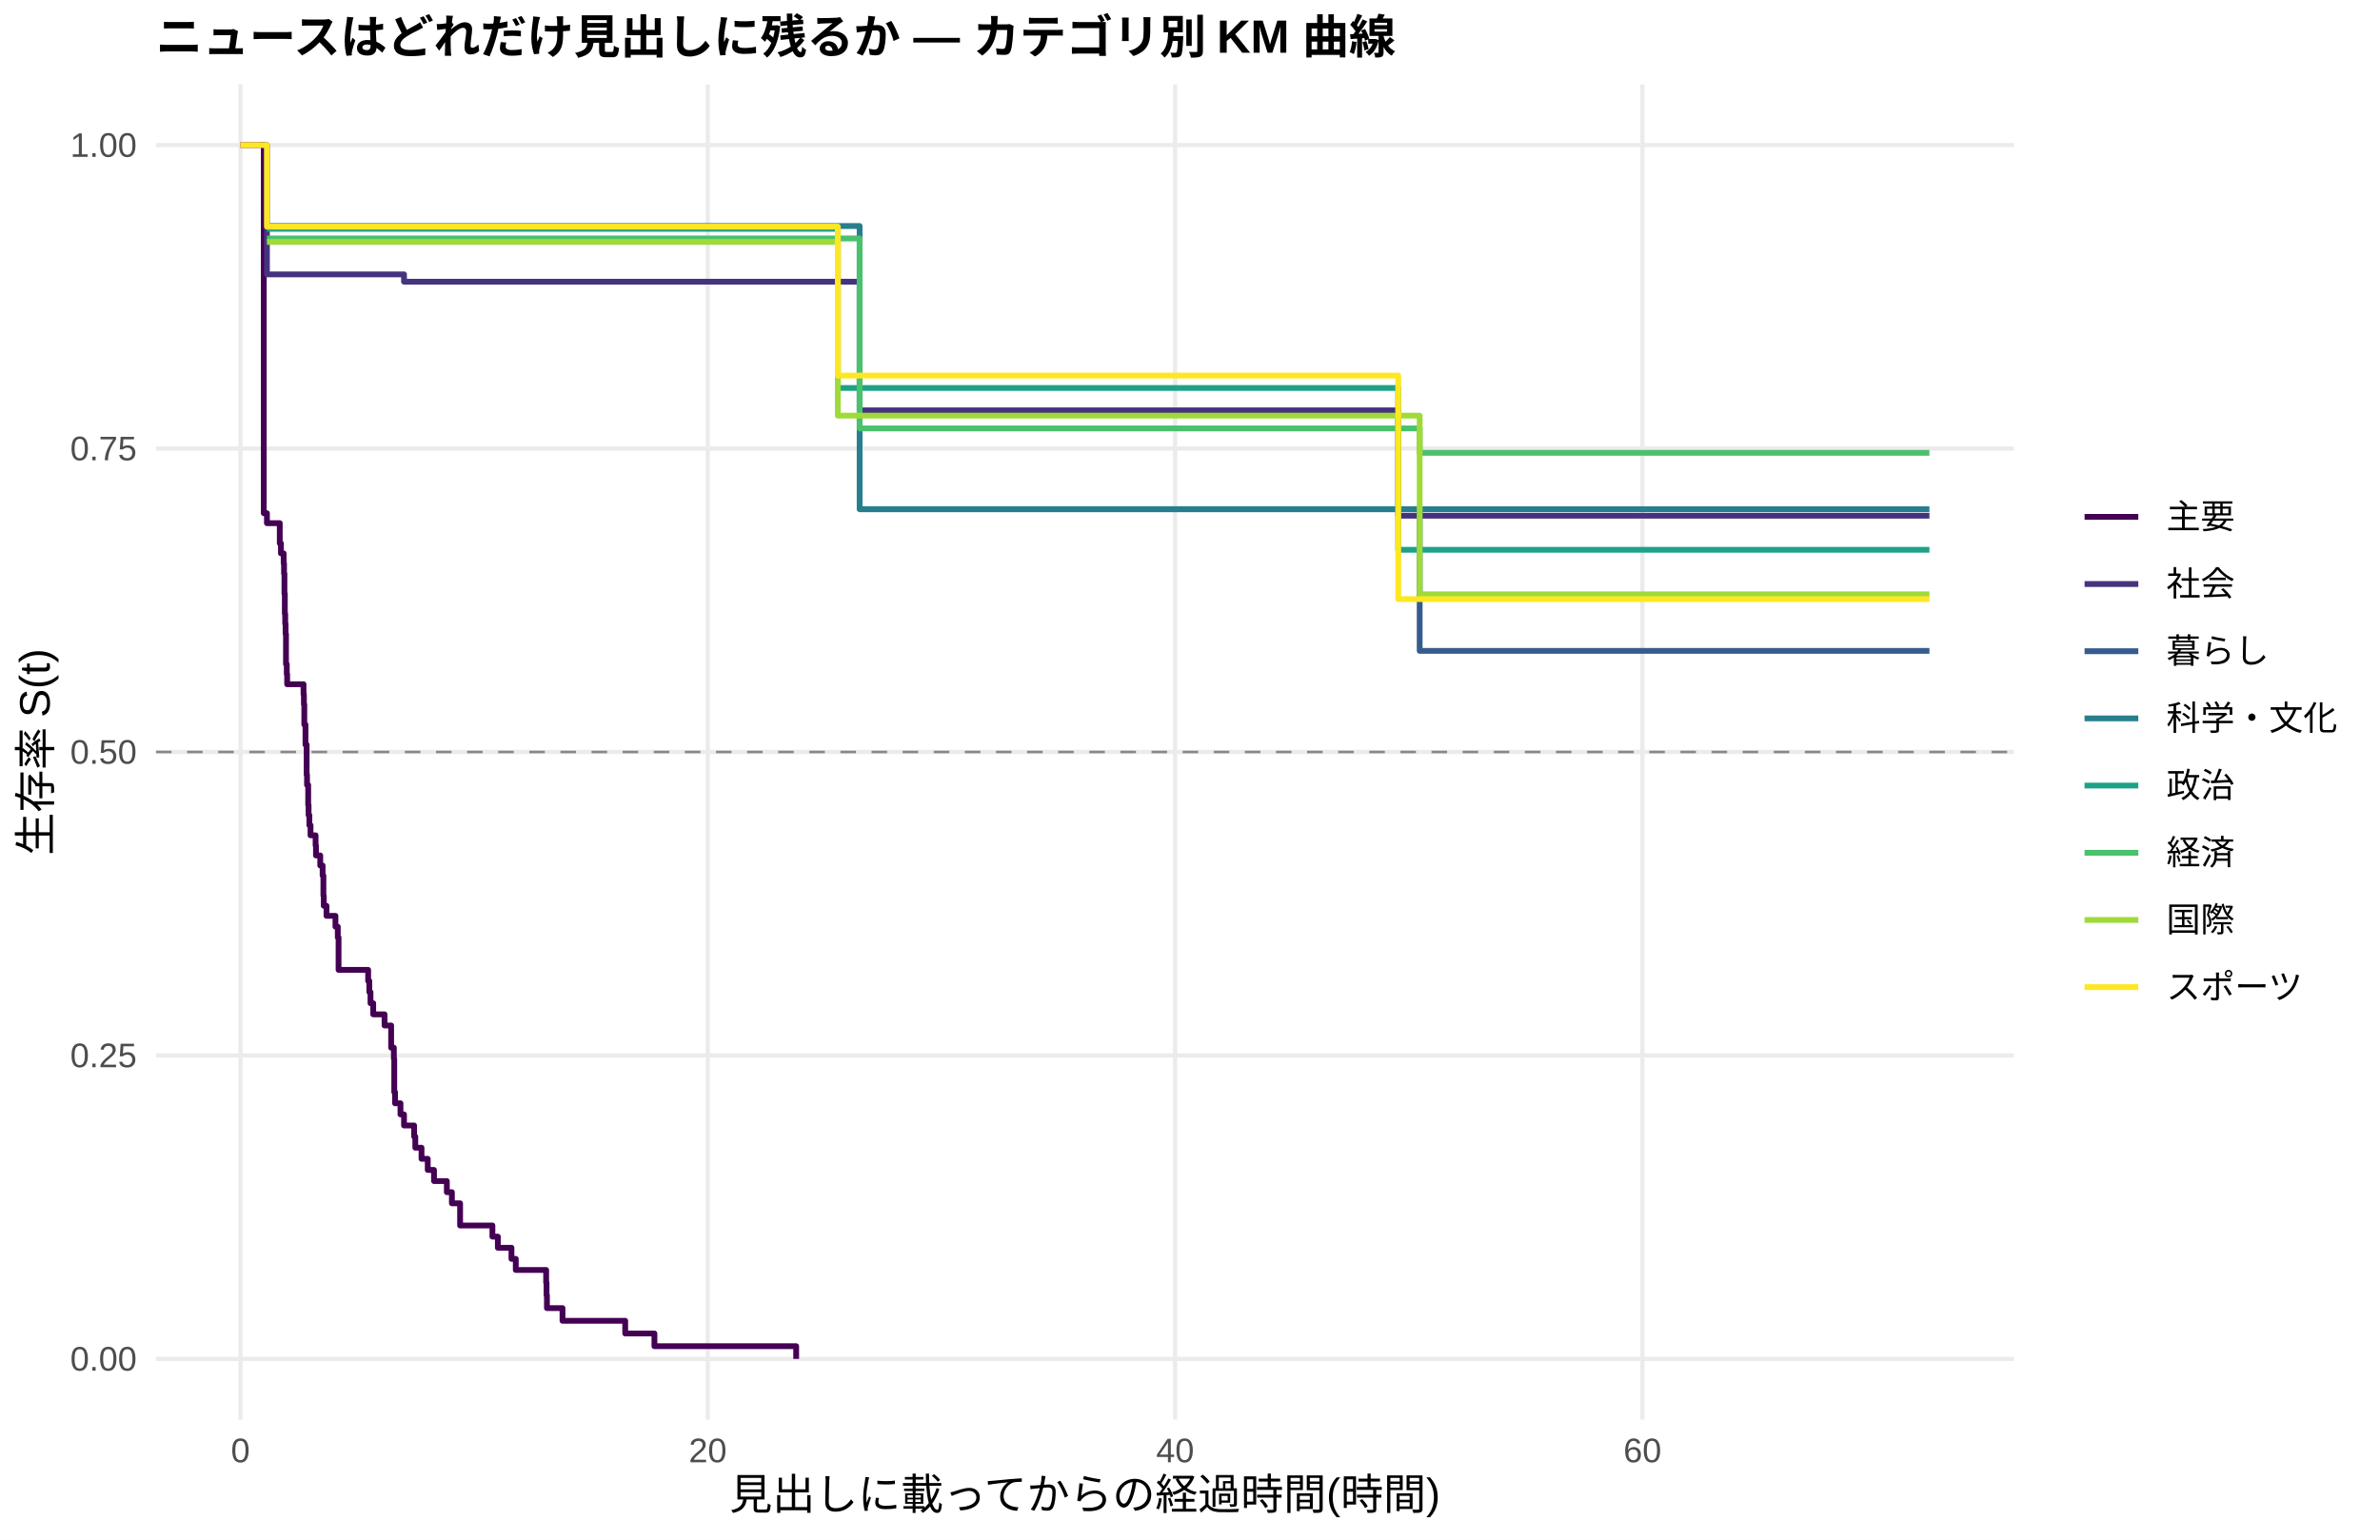
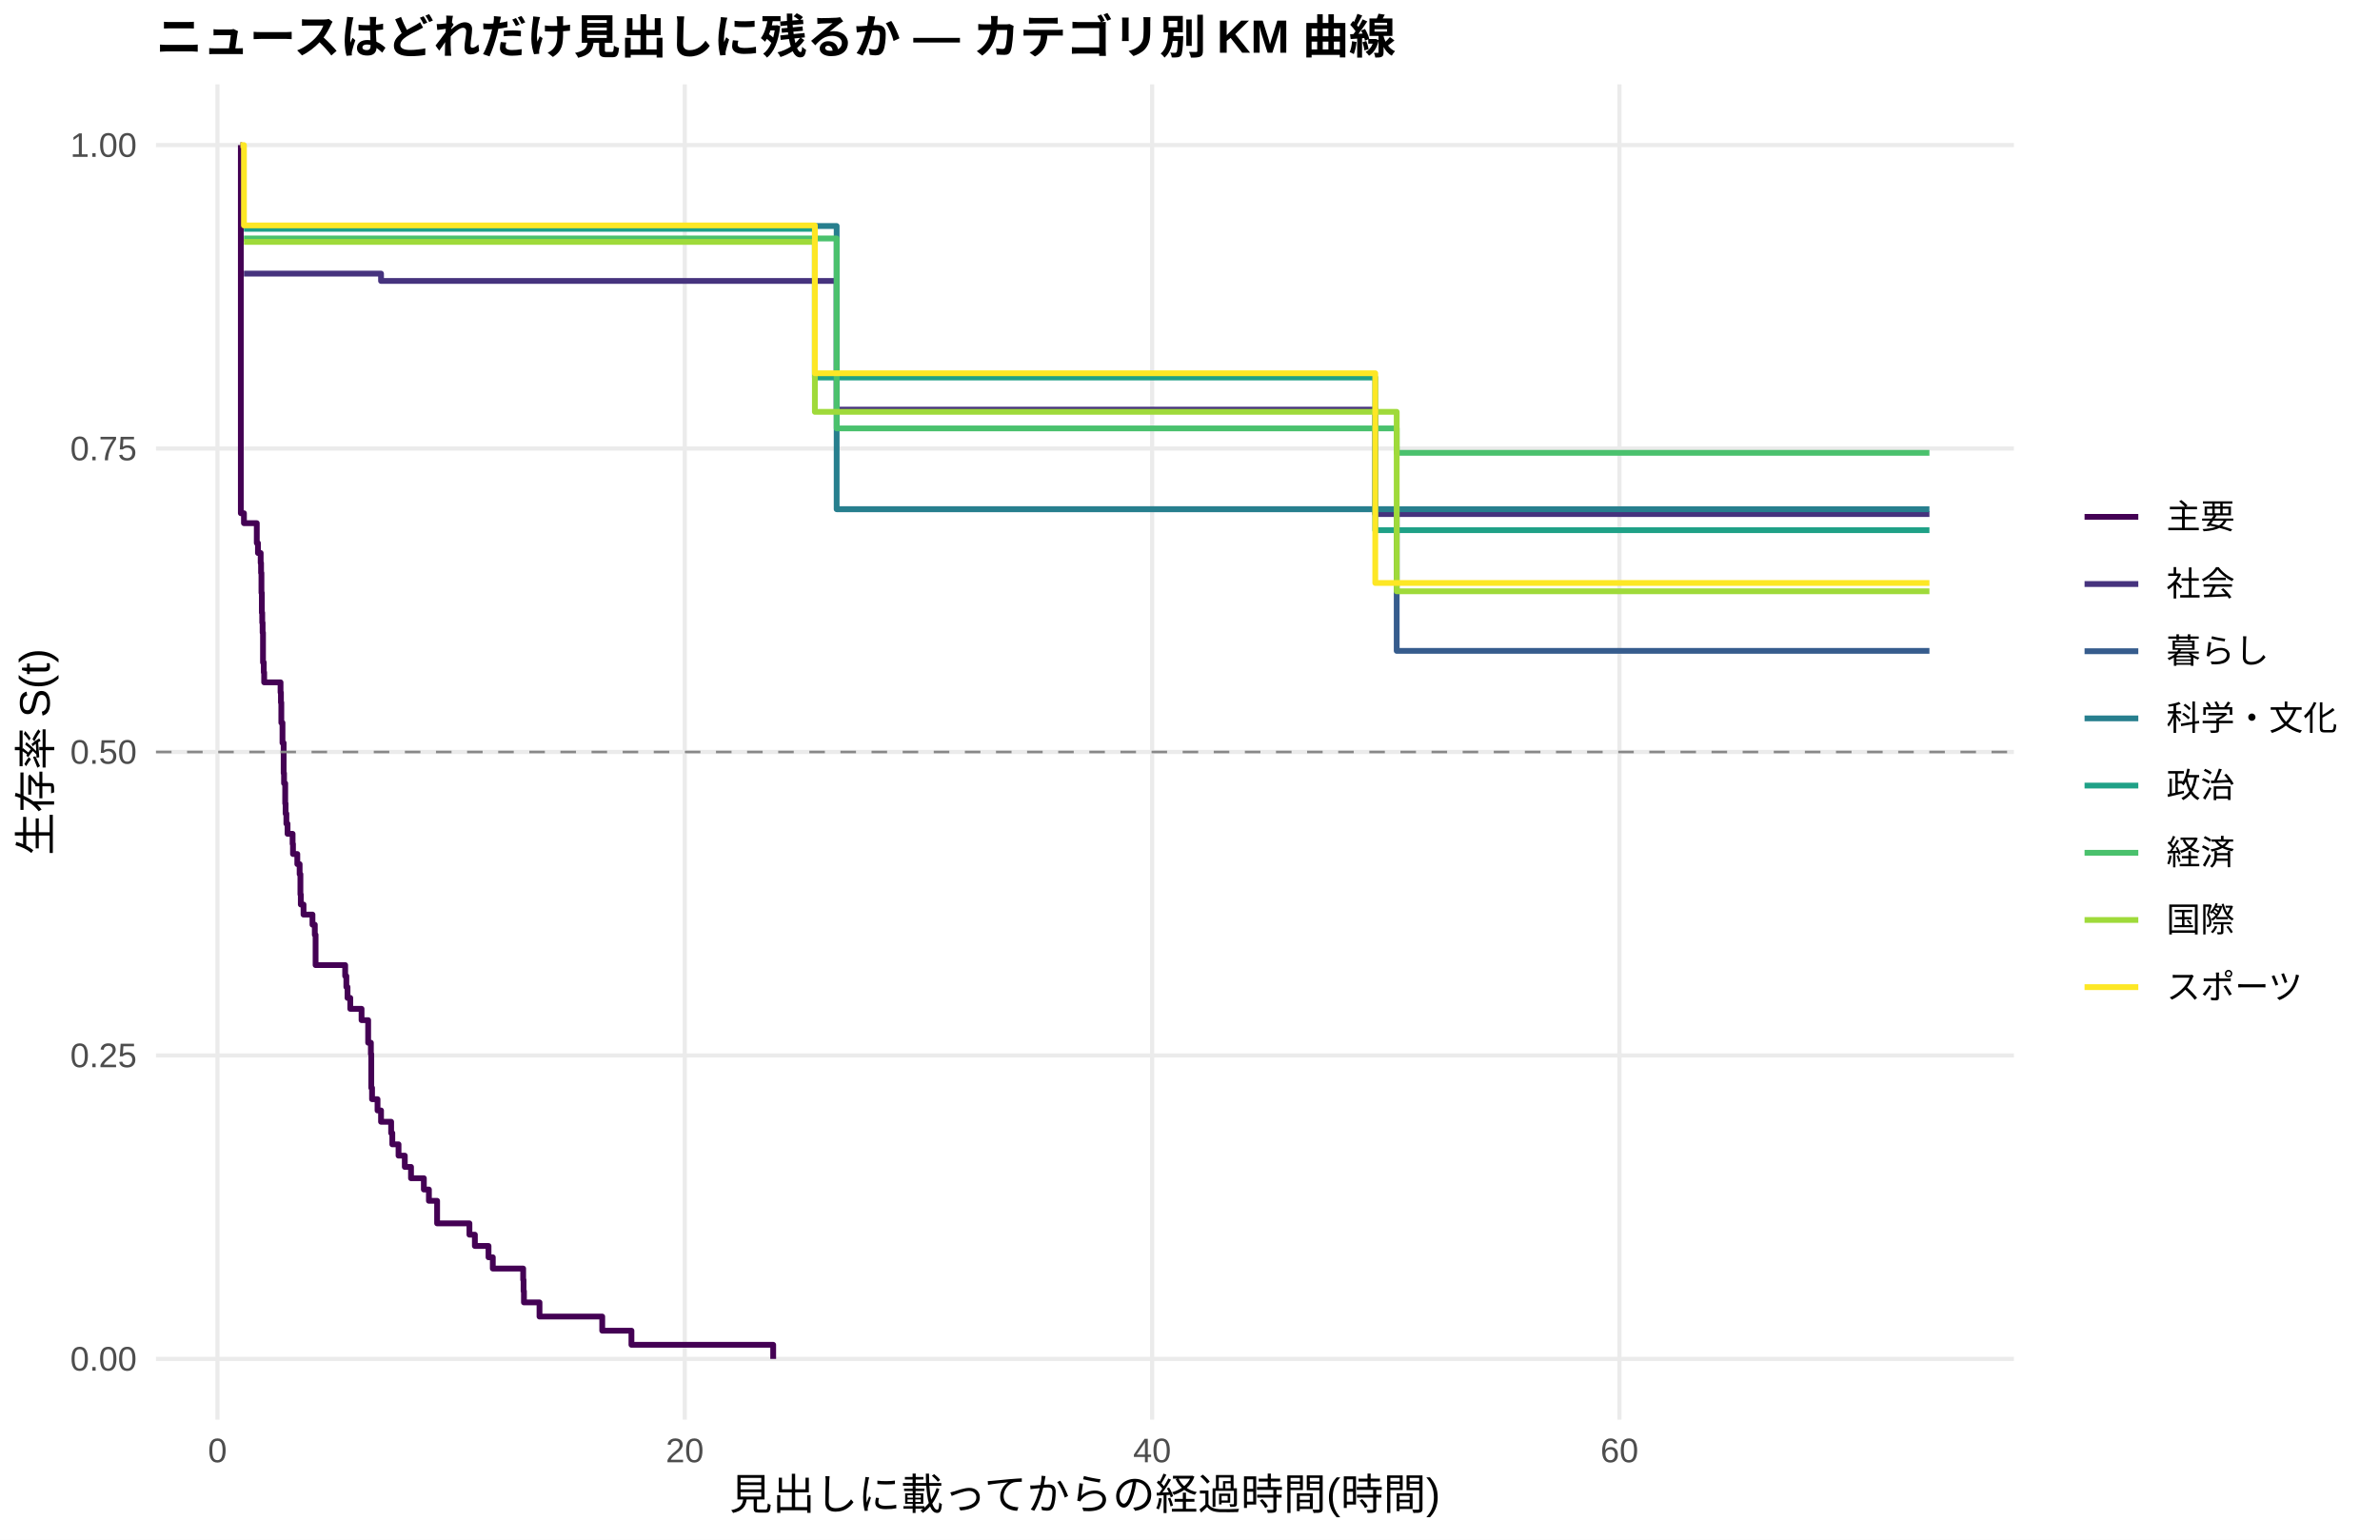
<svg xmlns="http://www.w3.org/2000/svg" width="612.00pt" height="396.00pt" viewBox="0 0 612.00 396.00">
  <g class="svglite">
    <defs>
      <style type="text/css">
    .svglite line, .svglite polyline, .svglite polygon, .svglite path, .svglite rect, .svglite circle {
      fill: none;
      stroke: #000000;
      stroke-linecap: round;
      stroke-linejoin: round;
      stroke-miterlimit: 10.00;
    }
    .svglite text {
      white-space: pre;
    }
    .svglite g.glyphgroup path {
      fill: inherit;
      stroke: none;
    }
  </style>
    </defs>
    <rect width="100%" height="100%" style="stroke: none; fill: #FFFFFF;" />
    <defs>
      <clipPath id="cpMC4wMHw2MTIuMDB8MC4wMHwzOTYuMDA=">
        <rect x="0.00" y="0.00" width="612.00" height="396.00" />
      </clipPath>
    </defs>
    <g clip-path="url(#cpMC4wMHw2MTIuMDB8MC4wMHwzOTYuMDA=)">
      <rect x="0.00" y="0.00" width="612.00" height="396.00" style="stroke-width: 1.07; stroke: none; fill: #FFFFFF;" />
    </g>
    <defs>
      <clipPath id="cpNDAuMTF8NTE3Ljg2fDIxLjcxfDM2NS4xMg==">
        <rect x="40.11" y="21.71" width="477.75" height="343.41" />
      </clipPath>
    </defs>
    <g clip-path="url(#cpNDAuMTF8NTE3Ljg2fDIxLjcxfDM2NS4xMg==)">
      <polyline points="40.11,349.51 517.86,349.51 " style="stroke-width: 1.07; stroke: #EBEBEB; stroke-linecap: butt;" />
      <polyline points="40.11,271.46 517.86,271.46 " style="stroke-width: 1.07; stroke: #EBEBEB; stroke-linecap: butt;" />
      <polyline points="40.11,193.41 517.86,193.41 " style="stroke-width: 1.07; stroke: #EBEBEB; stroke-linecap: butt;" />
      <polyline points="40.11,115.37 517.86,115.37 " style="stroke-width: 1.07; stroke: #EBEBEB; stroke-linecap: butt;" />
      <polyline points="40.11,37.32 517.86,37.32 " style="stroke-width: 1.07; stroke: #EBEBEB; stroke-linecap: butt;" />
-       <polyline points="61.83,365.12 61.83,21.71 " style="stroke-width: 1.07; stroke: #EBEBEB; stroke-linecap: butt;" />
-       <polyline points="182.00,365.12 182.00,21.71 " style="stroke-width: 1.07; stroke: #EBEBEB; stroke-linecap: butt;" />
-       <polyline points="302.17,365.12 302.17,21.71 " style="stroke-width: 1.07; stroke: #EBEBEB; stroke-linecap: butt;" />
-       <polyline points="422.34,365.12 422.34,21.71 " style="stroke-width: 1.07; stroke: #EBEBEB; stroke-linecap: butt;" />
-       <polyline points="61.83,37.32 67.83,37.32 67.83,132.00 68.64,132.00 68.64,134.56 71.44,134.56 71.44,134.56 71.94,134.56 71.94,139.74 72.24,139.74 72.24,142.33 72.94,142.33 72.94,144.92 73.04,144.92 73.04,147.51 73.14,147.51 73.14,152.69 73.24,152.69 73.24,157.86 73.34,157.86 73.34,160.45 73.44,160.45 73.44,163.04 73.54,163.04 73.54,170.81 73.74,170.81 73.74,173.40 73.84,173.40 73.84,175.99 78.05,175.99 78.05,178.58 78.15,178.58 78.15,181.17 78.25,181.17 78.25,186.35 78.55,186.35 78.55,191.53 78.85,191.53 78.85,199.30 78.95,199.30 78.95,201.89 79.25,201.89 79.25,207.07 79.35,207.07 79.35,209.66 79.55,209.66 79.55,212.25 79.85,212.25 79.85,214.84 81.15,214.84 81.15,217.43 81.25,217.43 81.25,220.02 82.35,220.02 82.35,222.61 82.96,222.61 82.96,225.20 83.16,225.20 83.16,230.38 83.26,230.38 83.26,232.97 83.96,232.97 83.96,235.56 85.56,235.56 85.56,235.56 86.26,235.56 86.26,238.34 86.86,238.34 86.86,241.12 87.06,241.12 87.06,249.45 91.47,249.45 91.47,249.45 94.67,249.45 94.67,252.31 94.97,252.31 94.97,255.17 95.27,255.17 95.27,258.03 95.97,258.03 95.97,260.89 98.88,260.89 98.88,263.75 100.58,263.75 100.58,269.46 101.28,269.46 101.28,272.32 101.38,272.32 101.38,280.90 101.58,280.90 101.58,283.76 102.98,283.76 102.98,286.62 103.89,286.62 103.89,289.47 106.49,289.47 106.49,292.33 106.79,292.33 106.79,295.19 108.39,295.19 108.39,298.05 109.99,298.05 109.99,300.91 111.60,300.91 111.60,303.77 114.90,303.77 114.90,306.63 116.20,306.63 116.20,309.49 118.31,309.49 118.31,315.20 126.62,315.20 126.62,318.06 128.02,318.06 128.02,320.92 131.52,320.92 131.52,323.78 132.63,323.78 132.63,326.64 138.63,326.64 138.63,326.64 140.44,326.64 140.44,329.90 140.54,329.90 140.54,333.17 140.64,333.17 140.64,336.44 144.64,336.44 144.64,339.71 160.77,339.71 160.77,342.97 168.28,342.97 168.28,346.24 204.73,346.24 204.73,349.51 " style="stroke-width: 1.49; stroke: #440154; stroke-linecap: butt;" />
-       <polyline points="67.13,37.32 68.64,37.32 68.64,70.57 85.56,70.57 85.56,70.57 91.47,70.57 91.47,70.57 103.89,70.57 103.89,72.45 157.56,72.45 157.56,72.45 163.77,72.45 163.77,72.45 169.68,72.45 169.68,72.45 204.43,72.45 204.43,72.45 214.64,72.45 214.64,72.45 221.05,72.45 221.05,105.53 223.66,105.53 223.66,105.53 229.26,105.53 229.26,105.53 234.47,105.53 234.47,105.53 245.99,105.53 245.99,105.53 251.09,105.53 251.09,105.53 259.01,105.53 259.01,105.53 264.41,105.53 264.41,105.53 282.04,105.53 282.04,105.53 301.57,105.53 301.57,105.53 307.57,105.53 307.57,105.53 324.00,105.53 324.00,105.53 358.85,105.53 358.85,105.53 359.55,105.53 359.55,132.64 367.76,132.64 367.76,132.64 373.37,132.64 373.37,132.64 378.88,132.64 378.88,132.64 384.38,132.64 384.38,132.64 390.39,132.64 390.39,132.64 395.40,132.64 395.40,132.64 403.51,132.64 403.51,132.64 408.82,132.64 408.82,132.64 418.93,132.64 418.93,132.64 440.36,132.64 440.36,132.64 446.07,132.64 446.07,132.64 496.14,132.64 496.14,132.64 " style="stroke-width: 1.49; stroke: #46337E; stroke-linecap: butt;" />
-       <polyline points="221.05,130.97 358.85,130.97 358.85,130.97 365.06,130.97 365.06,167.40 367.76,167.40 367.76,167.40 496.14,167.40 496.14,167.40 " style="stroke-width: 1.49; stroke: #365C8D; stroke-linecap: butt;" />
-       <polyline points="68.64,58.13 71.44,58.13 71.44,58.13 204.43,58.13 204.43,58.13 221.05,58.13 221.05,130.97 223.66,130.97 223.66,130.97 353.74,130.97 353.74,130.97 390.39,130.97 390.39,130.97 446.07,130.97 446.07,130.97 496.14,130.97 496.14,130.97 " style="stroke-width: 1.49; stroke: #277F8E; stroke-linecap: butt;" />
-       <polyline points="68.64,58.85 85.56,58.85 85.56,58.85 115.40,58.85 115.40,58.85 125.92,58.85 125.92,58.85 130.72,58.85 130.72,58.85 169.68,58.85 169.68,58.85 209.74,58.85 209.74,58.85 214.64,58.85 214.64,58.85 215.44,58.85 215.44,99.79 223.66,99.79 223.66,99.79 229.26,99.79 229.26,99.79 245.99,99.79 245.99,99.79 251.09,99.79 251.09,99.79 259.01,99.79 259.01,99.79 264.41,99.79 264.41,99.79 282.04,99.79 282.04,99.79 301.57,99.79 301.57,99.79 324.00,99.79 324.00,99.79 342.93,99.79 342.93,99.79 358.85,99.79 358.85,99.79 359.55,99.79 359.55,141.41 367.76,141.41 367.76,141.41 373.37,141.41 373.37,141.41 426.84,141.41 426.84,141.41 481.02,141.41 481.02,141.41 496.14,141.41 496.14,141.41 " style="stroke-width: 1.49; stroke: #1FA187; stroke-linecap: butt;" />
-       <polyline points="68.64,61.33 209.74,61.33 209.74,61.33 221.05,61.33 221.05,110.18 234.47,110.18 234.47,110.18 239.98,110.18 239.98,110.18 245.99,110.18 245.99,110.18 251.09,110.18 251.09,110.18 264.41,110.18 264.41,110.18 274.13,110.18 274.13,110.18 282.04,110.18 282.04,110.18 301.57,110.18 301.57,110.18 358.85,110.18 358.85,110.18 365.06,110.18 365.06,116.47 378.88,116.47 378.88,116.47 408.82,116.47 408.82,116.47 418.93,116.47 418.93,116.47 426.84,116.47 426.84,116.47 446.07,116.47 446.07,116.47 476.01,116.47 476.01,116.47 496.14,116.47 496.14,116.47 " style="stroke-width: 1.49; stroke: #4AC16D; stroke-linecap: butt;" />
-       <polyline points="68.64,62.22 85.56,62.22 85.56,62.22 107.59,62.22 107.59,62.22 120.71,62.22 120.71,62.22 130.72,62.22 130.72,62.22 138.63,62.22 138.63,62.22 157.56,62.22 157.56,62.22 163.77,62.22 163.77,62.22 209.74,62.22 209.74,62.22 214.64,62.22 214.64,62.22 215.44,62.22 215.44,106.91 223.66,106.91 223.66,106.91 229.26,106.91 229.26,106.91 251.09,106.91 251.09,106.91 259.01,106.91 259.01,106.91 264.41,106.91 264.41,106.91 301.57,106.91 301.57,106.91 307.57,106.91 307.57,106.91 313.48,106.91 313.48,106.91 342.93,106.91 342.93,106.91 353.74,106.91 353.74,106.91 358.85,106.91 358.85,106.91 365.06,106.91 365.06,152.87 367.76,152.87 367.76,152.87 378.88,152.87 378.88,152.87 384.38,152.87 384.38,152.87 390.39,152.87 390.39,152.87 395.40,152.87 395.40,152.87 413.93,152.87 413.93,152.87 426.84,152.87 426.84,152.87 446.07,152.87 446.07,152.87 476.01,152.87 476.01,152.87 481.02,152.87 481.02,152.87 496.14,152.87 496.14,152.87 " style="stroke-width: 1.49; stroke: #9FDA3A; stroke-linecap: butt;" />
-       <polyline points="61.83,37.32 67.13,37.32 67.13,37.32 68.64,37.32 68.64,58.29 85.56,58.29 85.56,58.29 91.47,58.29 91.47,58.29 107.59,58.29 107.59,58.29 115.40,58.29 115.40,58.29 125.92,58.29 125.92,58.29 157.56,58.29 157.56,58.29 204.43,58.29 204.43,58.29 214.64,58.29 214.64,58.29 215.44,58.29 215.44,96.60 229.26,96.60 229.26,96.60 251.09,96.60 251.09,96.60 259.01,96.60 259.01,96.60 274.13,96.60 274.13,96.60 353.74,96.60 353.74,96.60 358.85,96.60 358.85,96.60 359.55,96.60 359.55,154.08 384.38,154.08 384.38,154.08 403.51,154.08 403.51,154.08 408.82,154.08 408.82,154.08 418.93,154.08 418.93,154.08 426.84,154.08 426.84,154.08 446.07,154.08 446.07,154.08 481.02,154.08 481.02,154.08 496.14,154.08 496.14,154.08 " style="stroke-width: 1.49; stroke: #FDE725; stroke-linecap: butt;" />
+       <polyline points="55.92,365.12 55.92,21.71 " style="stroke-width: 1.07; stroke: #EBEBEB; stroke-linecap: butt;" />
+       <polyline points="176.09,365.12 176.09,21.71 " style="stroke-width: 1.07; stroke: #EBEBEB; stroke-linecap: butt;" />
+       <polyline points="296.26,365.12 296.26,21.71 " style="stroke-width: 1.07; stroke: #EBEBEB; stroke-linecap: butt;" />
+       <polyline points="416.43,365.12 416.43,21.71 " style="stroke-width: 1.07; stroke: #EBEBEB; stroke-linecap: butt;" />
+       <polyline points="61.83,37.32 61.93,37.32 61.93,132.00 62.73,132.00 62.73,134.56 66.03,134.56 66.03,139.67 66.33,139.67 66.33,142.23 67.03,142.23 67.03,144.79 67.13,144.79 67.13,147.35 67.23,147.35 67.23,152.47 67.33,152.47 67.33,157.59 67.43,157.59 67.43,160.15 67.53,160.15 67.53,162.71 67.63,162.71 67.63,170.38 67.83,170.38 67.83,172.94 67.93,172.94 67.93,175.50 71.44,175.50 71.44,175.50 72.14,175.50 72.14,178.10 72.24,178.10 72.24,180.69 72.34,180.69 72.34,185.89 72.64,185.89 72.64,191.08 72.94,191.08 72.94,198.87 73.04,198.87 73.04,201.47 73.34,201.47 73.34,206.67 73.44,206.67 73.44,209.26 73.64,209.26 73.64,211.86 73.94,211.86 73.94,214.46 75.24,214.46 75.24,217.05 75.34,217.05 75.34,219.65 76.45,219.65 76.45,222.25 77.05,222.25 77.05,224.84 77.25,224.84 77.25,230.04 77.35,230.04 77.35,232.64 78.05,232.64 78.05,235.23 80.35,235.23 80.35,237.83 80.95,237.83 80.95,240.43 81.15,240.43 81.15,248.22 85.56,248.22 85.56,248.22 88.76,248.22 88.76,251.03 89.06,251.03 89.06,253.85 89.36,253.85 89.36,256.66 90.07,256.66 90.07,259.47 91.47,259.47 91.47,259.47 92.97,259.47 92.97,262.38 94.67,262.38 94.67,268.19 95.37,268.19 95.37,271.09 95.47,271.09 95.47,279.80 95.67,279.80 95.67,282.71 97.08,282.71 97.08,285.61 97.98,285.61 97.98,288.52 100.58,288.52 100.58,291.42 100.88,291.42 100.88,294.32 102.48,294.32 102.48,297.23 104.09,297.23 104.09,300.13 105.69,300.13 105.69,303.04 108.99,303.04 108.99,305.94 110.29,305.94 110.29,308.85 112.40,308.85 112.40,314.65 120.71,314.65 120.71,317.56 122.11,317.56 122.11,320.46 125.62,320.46 125.62,323.37 126.72,323.37 126.72,326.27 134.53,326.27 134.53,329.18 134.63,329.18 134.63,332.08 134.73,332.08 134.73,334.98 138.63,334.98 138.63,334.98 138.73,334.98 138.73,338.62 154.86,338.62 154.86,342.25 162.37,342.25 162.37,345.88 198.82,345.88 198.82,349.51 " style="stroke-width: 1.49; stroke: #440154; stroke-linecap: butt;" />
+       <polyline points="62.73,70.37 67.13,70.37 67.13,70.37 85.56,70.37 85.56,70.37 91.47,70.37 91.47,70.37 97.98,70.37 97.98,72.26 157.56,72.26 157.56,72.26 163.77,72.26 163.77,72.26 169.68,72.26 169.68,72.26 204.43,72.26 204.43,72.26 214.64,72.26 214.64,72.26 215.14,72.26 215.14,105.36 223.66,105.36 223.66,105.36 229.26,105.36 229.26,105.36 234.47,105.36 234.47,105.36 245.99,105.36 245.99,105.36 251.09,105.36 251.09,105.36 259.01,105.36 259.01,105.36 264.41,105.36 264.41,105.36 282.04,105.36 282.04,105.36 301.57,105.36 301.57,105.36 307.57,105.36 307.57,105.36 324.00,105.36 324.00,105.36 353.64,105.36 353.64,132.22 358.85,132.22 358.85,132.22 367.76,132.22 367.76,132.22 373.37,132.22 373.37,132.22 378.88,132.22 378.88,132.22 384.38,132.22 384.38,132.22 390.39,132.22 390.39,132.22 395.40,132.22 395.40,132.22 403.51,132.22 403.51,132.22 408.82,132.22 408.82,132.22 418.93,132.22 418.93,132.22 440.36,132.22 440.36,132.22 446.07,132.22 446.07,132.22 496.14,132.22 496.14,132.22 " style="stroke-width: 1.49; stroke: #46337E; stroke-linecap: butt;" />
+       <polyline points="215.14,130.97 358.85,130.97 358.85,130.97 359.15,130.97 359.15,167.40 367.76,167.40 367.76,167.40 496.14,167.40 496.14,167.40 " style="stroke-width: 1.49; stroke: #365C8D; stroke-linecap: butt;" />
+       <polyline points="62.73,58.13 71.44,58.13 71.44,58.13 204.43,58.13 204.43,58.13 215.14,58.13 215.14,130.97 223.66,130.97 223.66,130.97 353.74,130.97 353.74,130.97 390.39,130.97 390.39,130.97 446.07,130.97 446.07,130.97 496.14,130.97 496.14,130.97 " style="stroke-width: 1.49; stroke: #277F8E; stroke-linecap: butt;" />
+       <polyline points="62.73,58.85 85.56,58.85 85.56,58.85 115.40,58.85 115.40,58.85 125.92,58.85 125.92,58.85 130.72,58.85 130.72,58.85 169.68,58.85 169.68,58.85 209.54,58.85 209.54,97.09 209.74,97.09 209.74,97.09 214.64,97.09 214.64,97.09 223.66,97.09 223.66,97.09 229.26,97.09 229.26,97.09 245.99,97.09 245.99,97.09 251.09,97.09 251.09,97.09 259.01,97.09 259.01,97.09 264.41,97.09 264.41,97.09 282.04,97.09 282.04,97.09 301.57,97.09 301.57,97.09 324.00,97.09 324.00,97.09 342.93,97.09 342.93,97.09 353.64,97.09 353.64,136.36 358.85,136.36 358.85,136.36 367.76,136.36 367.76,136.36 373.37,136.36 373.37,136.36 426.84,136.36 426.84,136.36 481.02,136.36 481.02,136.36 496.14,136.36 496.14,136.36 " style="stroke-width: 1.49; stroke: #1FA187; stroke-linecap: butt;" />
+       <polyline points="62.73,61.33 209.74,61.33 209.74,61.33 215.14,61.33 215.14,110.18 234.47,110.18 234.47,110.18 239.98,110.18 239.98,110.18 245.99,110.18 245.99,110.18 251.09,110.18 251.09,110.18 264.41,110.18 264.41,110.18 274.13,110.18 274.13,110.18 282.04,110.18 282.04,110.18 301.57,110.18 301.57,110.18 358.85,110.18 358.85,110.18 359.15,110.18 359.15,116.47 378.88,116.47 378.88,116.47 408.82,116.47 408.82,116.47 418.93,116.47 418.93,116.47 426.84,116.47 426.84,116.47 446.07,116.47 446.07,116.47 476.01,116.47 476.01,116.47 496.14,116.47 496.14,116.47 " style="stroke-width: 1.49; stroke: #4AC16D; stroke-linecap: butt;" />
+       <polyline points="62.73,62.22 85.56,62.22 85.56,62.22 107.59,62.22 107.59,62.22 120.71,62.22 120.71,62.22 130.72,62.22 130.72,62.22 138.63,62.22 138.63,62.22 157.56,62.22 157.56,62.22 163.77,62.22 163.77,62.22 209.54,62.22 209.54,105.93 209.74,105.93 209.74,105.93 214.64,105.93 214.64,105.93 223.66,105.93 223.66,105.93 229.26,105.93 229.26,105.93 251.09,105.93 251.09,105.93 259.01,105.93 259.01,105.93 264.41,105.93 264.41,105.93 301.57,105.93 301.57,105.93 307.57,105.93 307.57,105.93 313.48,105.93 313.48,105.93 342.93,105.93 342.93,105.93 353.74,105.93 353.74,105.93 358.85,105.93 358.85,105.93 359.15,105.93 359.15,152.08 367.76,152.08 367.76,152.08 378.88,152.08 378.88,152.08 384.38,152.08 384.38,152.08 390.39,152.08 390.39,152.08 395.40,152.08 395.40,152.08 413.93,152.08 413.93,152.08 426.84,152.08 426.84,152.08 446.07,152.08 446.07,152.08 476.01,152.08 476.01,152.08 481.02,152.08 481.02,152.08 496.14,152.08 496.14,152.08 " style="stroke-width: 1.49; stroke: #9FDA3A; stroke-linecap: butt;" />
+       <polyline points="61.83,37.32 62.73,37.32 62.73,57.98 67.13,57.98 67.13,57.98 85.56,57.98 85.56,57.98 91.47,57.98 91.47,57.98 107.59,57.98 107.59,57.98 115.40,57.98 115.40,57.98 125.92,57.98 125.92,57.98 157.56,57.98 157.56,57.98 204.43,57.98 204.43,57.98 209.54,57.98 209.54,96.00 214.64,96.00 214.64,96.00 229.26,96.00 229.26,96.00 251.09,96.00 251.09,96.00 259.01,96.00 259.01,96.00 274.13,96.00 274.13,96.00 353.64,96.00 353.64,149.94 353.74,149.94 353.74,149.94 358.85,149.94 358.85,149.94 384.38,149.94 384.38,149.94 403.51,149.94 403.51,149.94 408.82,149.94 408.82,149.94 418.93,149.94 418.93,149.94 426.84,149.94 426.84,149.94 446.07,149.94 446.07,149.94 481.02,149.94 481.02,149.94 496.14,149.94 496.14,149.94 " style="stroke-width: 1.49; stroke: #FDE725; stroke-linecap: butt;" />
      <line x1="40.11" y1="193.41" x2="517.86" y2="193.41" style="stroke-width: 0.64; stroke: #888888; stroke-dasharray: 4.00,4.00; stroke-linecap: butt;" />
    </g>
    <g clip-path="url(#cpMC4wMHw2MTIuMDB8MC4wMHwzOTYuMDA=)">
      <text x="35.18" y="352.53" text-anchor="end" style="font-size: 8.80px;fill: #4D4D4D; font-family: &quot;Liberation Sans&quot;;" textLength="17.11px" lengthAdjust="spacingAndGlyphs">0.00</text>
      <text x="35.18" y="274.49" text-anchor="end" style="font-size: 8.80px;fill: #4D4D4D; font-family: &quot;Liberation Sans&quot;;" textLength="17.11px" lengthAdjust="spacingAndGlyphs">0.25</text>
      <text x="35.18" y="196.44" text-anchor="end" style="font-size: 8.80px;fill: #4D4D4D; font-family: &quot;Liberation Sans&quot;;" textLength="17.11px" lengthAdjust="spacingAndGlyphs">0.50</text>
      <text x="35.18" y="118.39" text-anchor="end" style="font-size: 8.80px;fill: #4D4D4D; font-family: &quot;Liberation Sans&quot;;" textLength="17.11px" lengthAdjust="spacingAndGlyphs">0.75</text>
      <text x="35.18" y="40.35" text-anchor="end" style="font-size: 8.80px;fill: #4D4D4D; font-family: &quot;Liberation Sans&quot;;" textLength="17.11px" lengthAdjust="spacingAndGlyphs">1.00</text>
-       <text x="61.83" y="376.10" text-anchor="middle" style="font-size: 8.80px;fill: #4D4D4D; font-family: &quot;Liberation Sans&quot;;" textLength="4.89px" lengthAdjust="spacingAndGlyphs">0</text>
-       <text x="182.00" y="376.10" text-anchor="middle" style="font-size: 8.80px;fill: #4D4D4D; font-family: &quot;Liberation Sans&quot;;" textLength="9.78px" lengthAdjust="spacingAndGlyphs">20</text>
-       <text x="302.17" y="376.10" text-anchor="middle" style="font-size: 8.80px;fill: #4D4D4D; font-family: &quot;Liberation Sans&quot;;" textLength="9.78px" lengthAdjust="spacingAndGlyphs">40</text>
-       <text x="422.34" y="376.10" text-anchor="middle" style="font-size: 8.80px;fill: #4D4D4D; font-family: &quot;Liberation Sans&quot;;" textLength="9.78px" lengthAdjust="spacingAndGlyphs">60</text>
+       <text x="55.92" y="376.10" text-anchor="middle" style="font-size: 8.80px;fill: #4D4D4D; font-family: &quot;Liberation Sans&quot;;" textLength="4.89px" lengthAdjust="spacingAndGlyphs">0</text>
+       <text x="176.09" y="376.10" text-anchor="middle" style="font-size: 8.80px;fill: #4D4D4D; font-family: &quot;Liberation Sans&quot;;" textLength="9.78px" lengthAdjust="spacingAndGlyphs">20</text>
+       <text x="296.26" y="376.10" text-anchor="middle" style="font-size: 8.80px;fill: #4D4D4D; font-family: &quot;Liberation Sans&quot;;" textLength="9.78px" lengthAdjust="spacingAndGlyphs">40</text>
+       <text x="416.43" y="376.10" text-anchor="middle" style="font-size: 8.80px;fill: #4D4D4D; font-family: &quot;Liberation Sans&quot;;" textLength="9.78px" lengthAdjust="spacingAndGlyphs">60</text>
      <text x="278.98" y="388.24" text-anchor="middle" style="font-size: 11.00px; font-family: &quot;Liberation Sans&quot;;" textLength="183.31px" lengthAdjust="spacingAndGlyphs">見出しに載ってからの経過時間(時間)</text>
      <text transform="translate(13.05,193.41) rotate(-90)" text-anchor="middle" style="font-size: 11.00px; font-family: &quot;Liberation Sans&quot;;" textLength="53.78px" lengthAdjust="spacingAndGlyphs">生存率 S(t)</text>
      <line x1="536.03" y1="132.93" x2="549.85" y2="132.93" style="stroke-width: 1.49; stroke: #440154; stroke-linecap: butt;" />
      <line x1="536.03" y1="150.21" x2="549.85" y2="150.21" style="stroke-width: 1.49; stroke: #46337E; stroke-linecap: butt;" />
      <line x1="536.03" y1="167.49" x2="549.85" y2="167.49" style="stroke-width: 1.49; stroke: #365C8D; stroke-linecap: butt;" />
      <line x1="536.03" y1="184.77" x2="549.85" y2="184.77" style="stroke-width: 1.49; stroke: #277F8E; stroke-linecap: butt;" />
      <line x1="536.03" y1="202.05" x2="549.85" y2="202.05" style="stroke-width: 1.49; stroke: #1FA187; stroke-linecap: butt;" />
      <line x1="536.03" y1="219.33" x2="549.85" y2="219.33" style="stroke-width: 1.49; stroke: #4AC16D; stroke-linecap: butt;" />
      <line x1="536.03" y1="236.61" x2="549.85" y2="236.61" style="stroke-width: 1.49; stroke: #9FDA3A; stroke-linecap: butt;" />
      <line x1="536.03" y1="253.89" x2="549.85" y2="253.89" style="stroke-width: 1.49; stroke: #FDE725; stroke-linecap: butt;" />
      <text x="557.06" y="135.96" style="font-size: 8.80px; font-family: &quot;Liberation Sans&quot;;" textLength="17.59px" lengthAdjust="spacingAndGlyphs">主要</text>
      <text x="557.06" y="153.24" style="font-size: 8.80px; font-family: &quot;Liberation Sans&quot;;" textLength="17.59px" lengthAdjust="spacingAndGlyphs">社会</text>
      <text x="557.06" y="170.52" style="font-size: 8.80px; font-family: &quot;Liberation Sans&quot;;" textLength="26.39px" lengthAdjust="spacingAndGlyphs">暮らし</text>
      <text x="557.06" y="187.80" style="font-size: 8.80px; font-family: &quot;Liberation Sans&quot;;" textLength="43.98px" lengthAdjust="spacingAndGlyphs">科学・文化</text>
      <text x="557.06" y="205.08" style="font-size: 8.80px; font-family: &quot;Liberation Sans&quot;;" textLength="17.59px" lengthAdjust="spacingAndGlyphs">政治</text>
      <text x="557.06" y="222.36" style="font-size: 8.80px; font-family: &quot;Liberation Sans&quot;;" textLength="17.59px" lengthAdjust="spacingAndGlyphs">経済</text>
      <text x="557.06" y="239.64" style="font-size: 8.80px; font-family: &quot;Liberation Sans&quot;;" textLength="17.59px" lengthAdjust="spacingAndGlyphs">国際</text>
      <text x="557.06" y="256.92" style="font-size: 8.80px; font-family: &quot;Liberation Sans&quot;;" textLength="35.19px" lengthAdjust="spacingAndGlyphs">スポーツ</text>
      <text x="40.11" y="13.74" style="font-size: 12.00px; font-weight: bold; font-family: &quot;Liberation Sans&quot;;" textLength="319.98px" lengthAdjust="spacingAndGlyphs">ニュースはどれだけ見出しに残るか — カテゴリ別 KM 曲線</text>
    </g>
  </g>
</svg>
